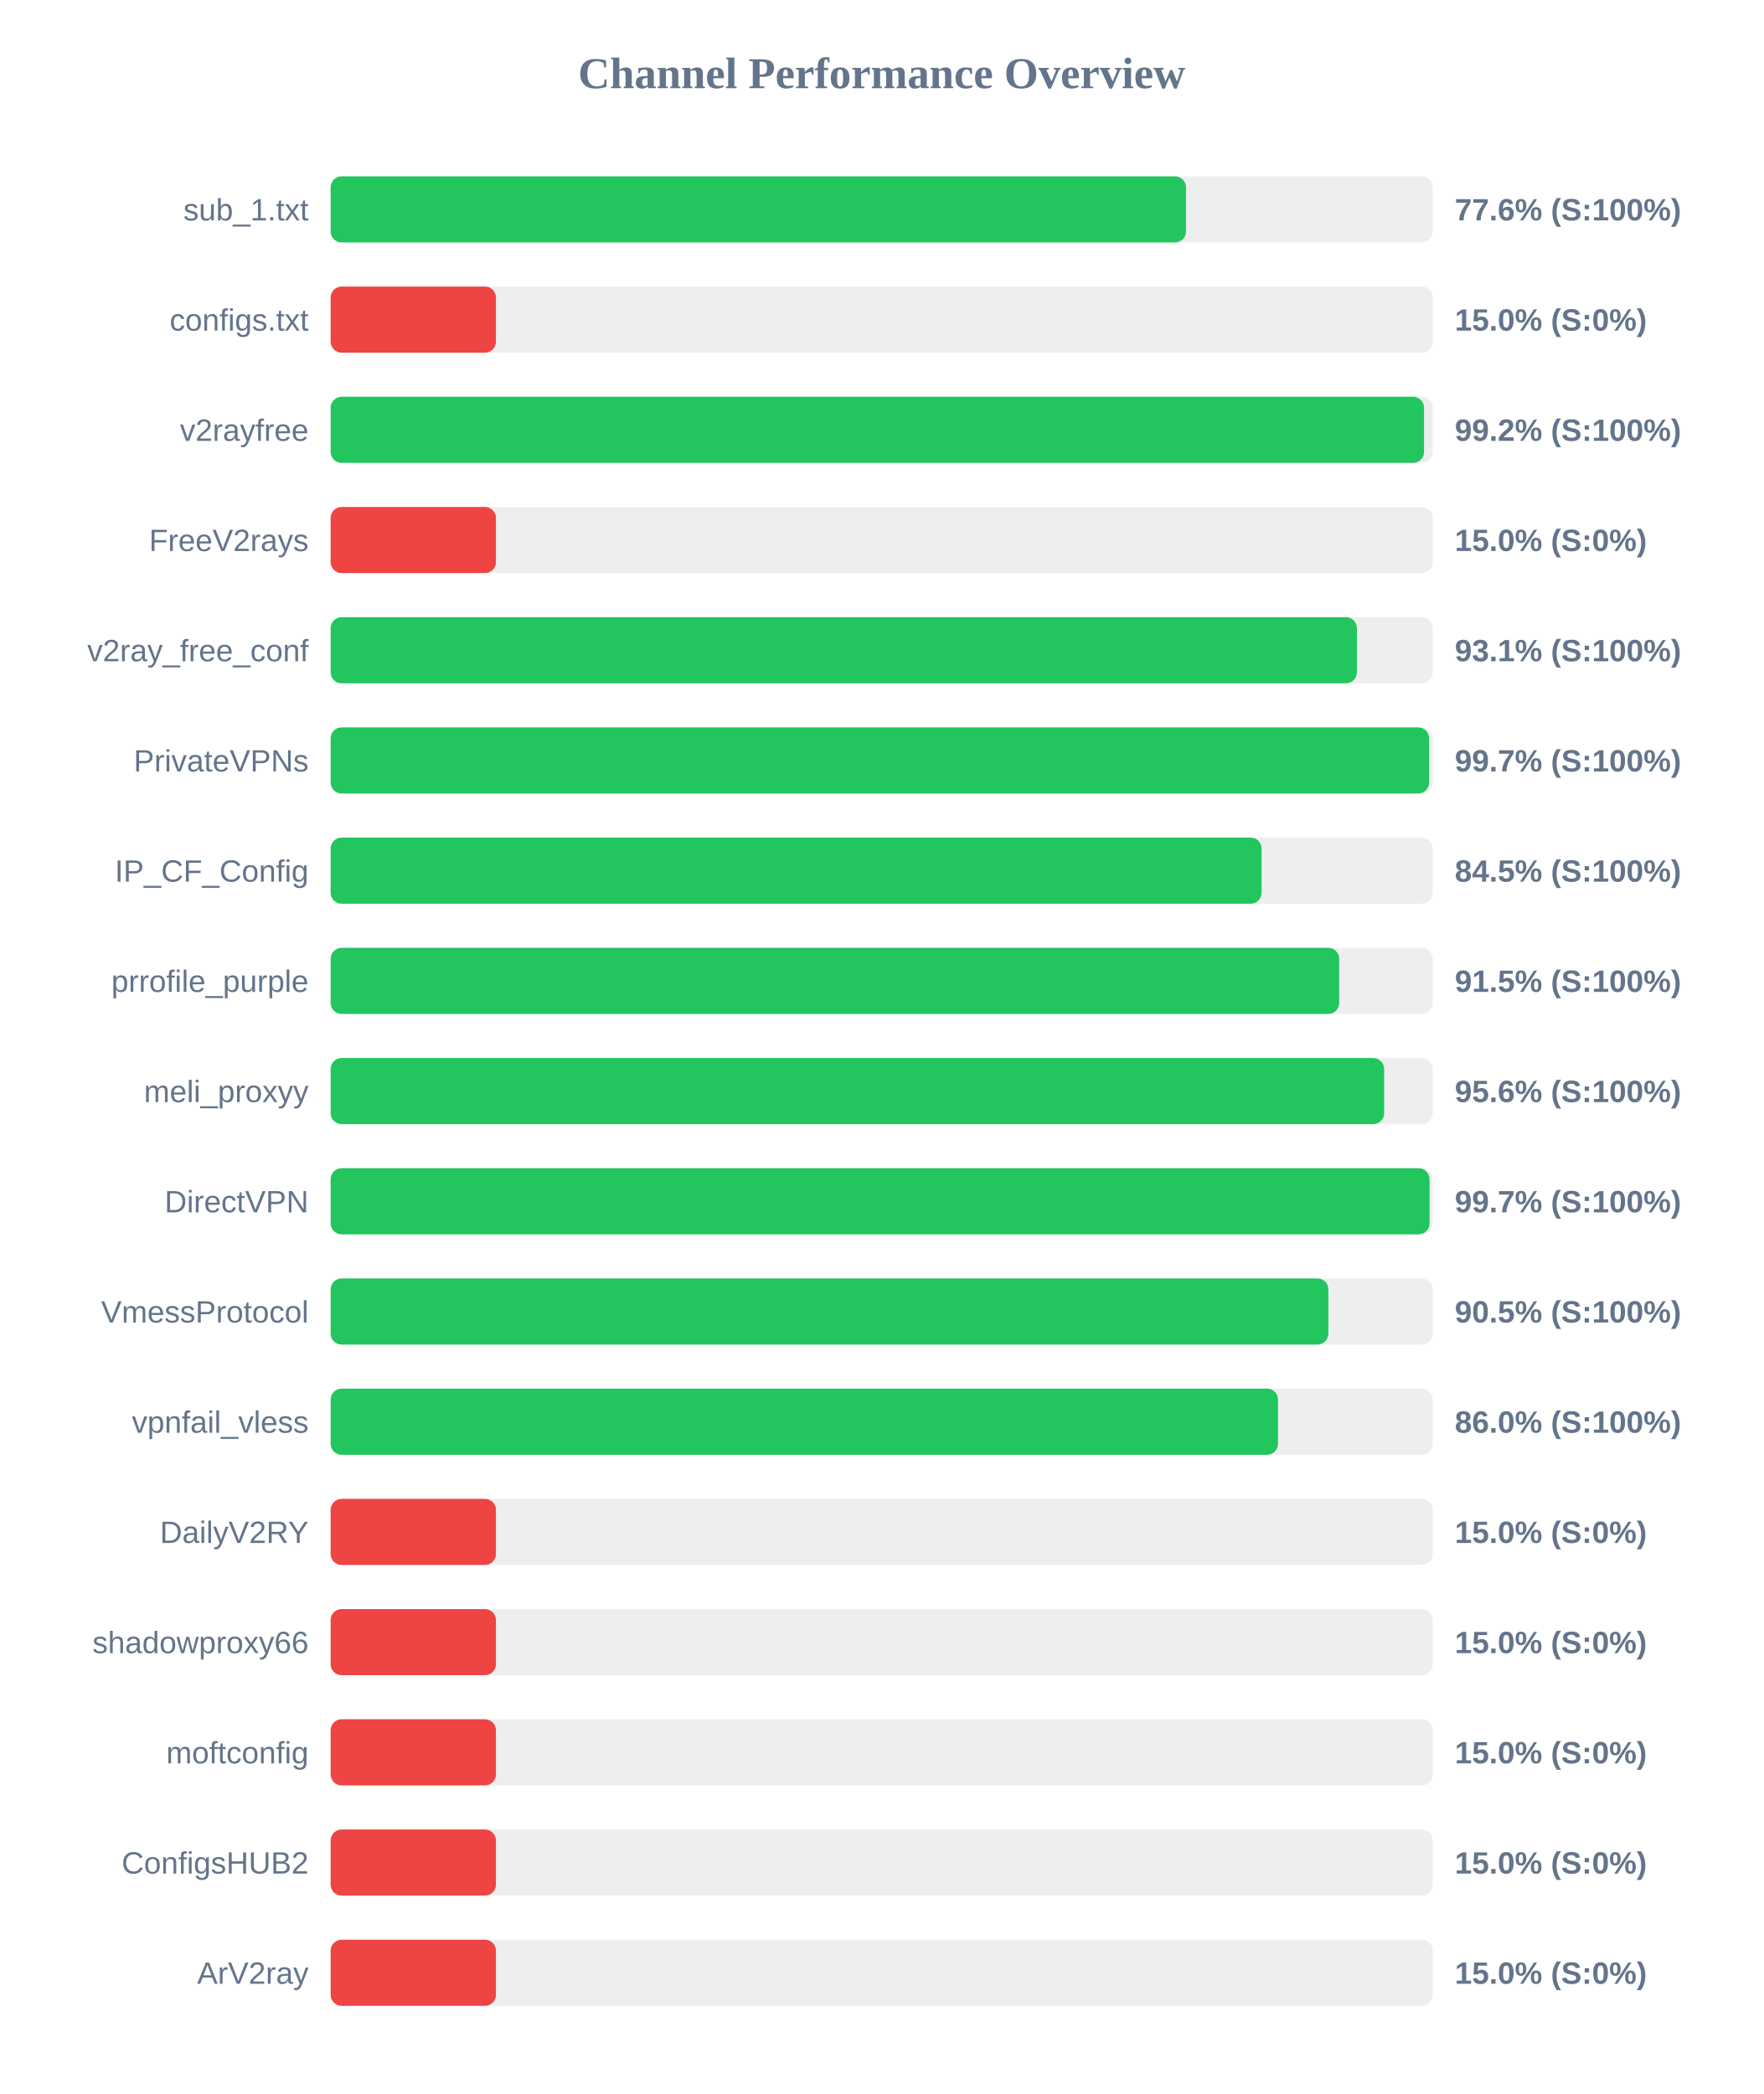
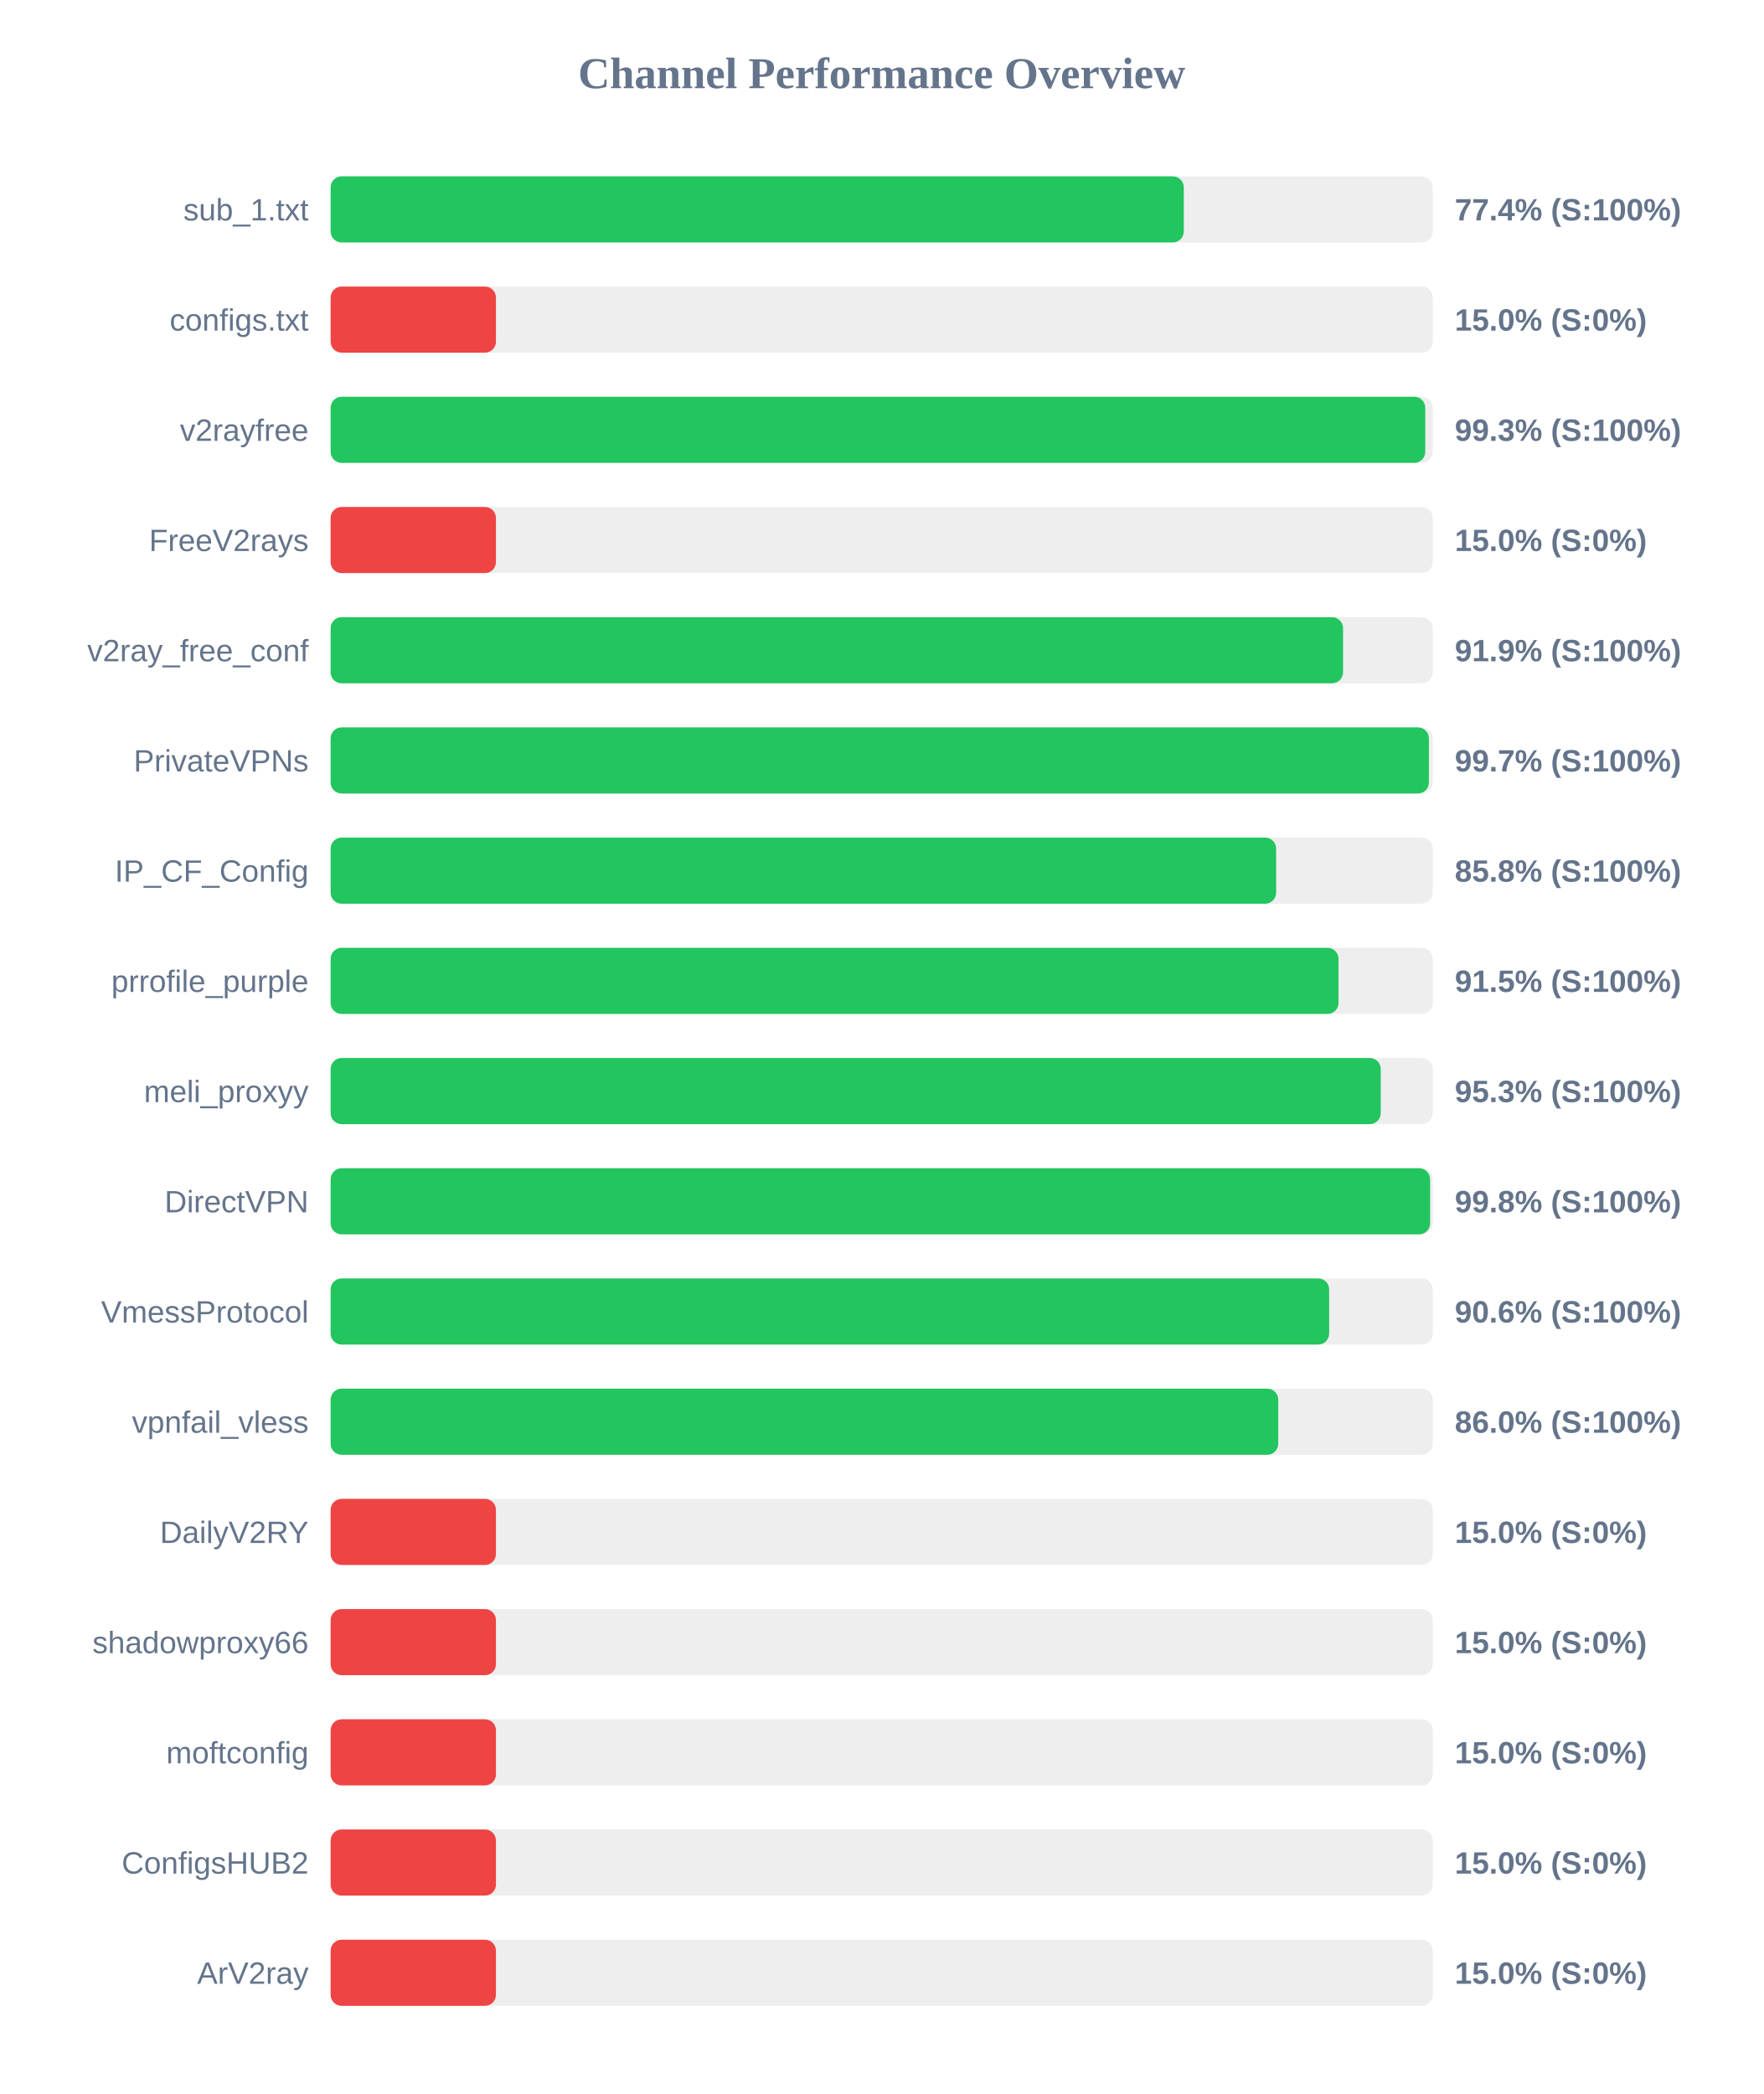
<svg xmlns="http://www.w3.org/2000/svg" width="800" height="950" version="1.1">
  <style>
        .row { font: 14px Arial; fill: #64748b; }
        .score { font: bold 14px Arial; fill: #64748b; }
    </style>
  <text x="400" y="40" text-anchor="middle" font-size="20px" font-weight="bold" fill="#64748b">Channel Performance Overview</text>
  <rect x="150" y="80" width="500" height="30" fill="#eee" rx="5" />
-   <rect x="150" y="80" width="388.05" height="30" fill="#22c55e" rx="5" />
+   <rect x="150" y="80" width="387.05" height="30" fill="#22c55e" rx="5" />
  <text x="140" y="100" text-anchor="end" class="row">sub_1.txt</text>
-   <text x="660" y="100" text-anchor="start" class="score">77.6% (S:100%)</text>
+   <text x="660" y="100" text-anchor="start" class="score">77.4% (S:100%)</text>
  <rect x="150" y="130" width="500" height="30" fill="#eee" rx="5" />
  <rect x="150" y="130" width="75.0" height="30" fill="#ef4444" rx="5" />
  <text x="140" y="150" text-anchor="end" class="row">configs.txt</text>
  <text x="660" y="150" text-anchor="start" class="score">15.0% (S:0%)</text>
  <rect x="150" y="180" width="500" height="30" fill="#eee" rx="5" />
-   <rect x="150" y="180" width="496.05" height="30" fill="#22c55e" rx="5" />
+   <rect x="150" y="180" width="496.6" height="30" fill="#22c55e" rx="5" />
  <text x="140" y="200" text-anchor="end" class="row">v2rayfree</text>
-   <text x="660" y="200" text-anchor="start" class="score">99.2% (S:100%)</text>
+   <text x="660" y="200" text-anchor="start" class="score">99.3% (S:100%)</text>
  <rect x="150" y="230" width="500" height="30" fill="#eee" rx="5" />
  <rect x="150" y="230" width="75.0" height="30" fill="#ef4444" rx="5" />
  <text x="140" y="250" text-anchor="end" class="row">FreeV2rays</text>
  <text x="660" y="250" text-anchor="start" class="score">15.0% (S:0%)</text>
  <rect x="150" y="280" width="500" height="30" fill="#eee" rx="5" />
-   <rect x="150" y="280" width="465.6" height="30" fill="#22c55e" rx="5" />
+   <rect x="150" y="280" width="459.3" height="30" fill="#22c55e" rx="5" />
  <text x="140" y="300" text-anchor="end" class="row">v2ray_free_conf</text>
-   <text x="660" y="300" text-anchor="start" class="score">93.1% (S:100%)</text>
+   <text x="660" y="300" text-anchor="start" class="score">91.9% (S:100%)</text>
  <rect x="150" y="330" width="500" height="30" fill="#eee" rx="5" />
-   <rect x="150" y="330" width="498.35" height="30" fill="#22c55e" rx="5" />
+   <rect x="150" y="330" width="498.25" height="30" fill="#22c55e" rx="5" />
  <text x="140" y="350" text-anchor="end" class="row">PrivateVPNs</text>
  <text x="660" y="350" text-anchor="start" class="score">99.7% (S:100%)</text>
  <rect x="150" y="380" width="500" height="30" fill="#eee" rx="5" />
-   <rect x="150" y="380" width="422.35" height="30" fill="#22c55e" rx="5" />
+   <rect x="150" y="380" width="428.95" height="30" fill="#22c55e" rx="5" />
  <text x="140" y="400" text-anchor="end" class="row">IP_CF_Config</text>
-   <text x="660" y="400" text-anchor="start" class="score">84.5% (S:100%)</text>
+   <text x="660" y="400" text-anchor="start" class="score">85.8% (S:100%)</text>
  <rect x="150" y="430" width="500" height="30" fill="#eee" rx="5" />
-   <rect x="150" y="430" width="457.55" height="30" fill="#22c55e" rx="5" />
+   <rect x="150" y="430" width="457.25" height="30" fill="#22c55e" rx="5" />
  <text x="140" y="450" text-anchor="end" class="row">prrofile_purple</text>
  <text x="660" y="450" text-anchor="start" class="score">91.5% (S:100%)</text>
  <rect x="150" y="480" width="500" height="30" fill="#eee" rx="5" />
-   <rect x="150" y="480" width="477.95" height="30" fill="#22c55e" rx="5" />
+   <rect x="150" y="480" width="476.4" height="30" fill="#22c55e" rx="5" />
  <text x="140" y="500" text-anchor="end" class="row">meli_proxyy</text>
-   <text x="660" y="500" text-anchor="start" class="score">95.6% (S:100%)</text>
+   <text x="660" y="500" text-anchor="start" class="score">95.3% (S:100%)</text>
  <rect x="150" y="530" width="500" height="30" fill="#eee" rx="5" />
-   <rect x="150" y="530" width="498.55" height="30" fill="#22c55e" rx="5" />
+   <rect x="150" y="530" width="498.8" height="30" fill="#22c55e" rx="5" />
  <text x="140" y="550" text-anchor="end" class="row">DirectVPN</text>
-   <text x="660" y="550" text-anchor="start" class="score">99.7% (S:100%)</text>
+   <text x="660" y="550" text-anchor="start" class="score">99.8% (S:100%)</text>
  <rect x="150" y="580" width="500" height="30" fill="#eee" rx="5" />
-   <rect x="150" y="580" width="452.65" height="30" fill="#22c55e" rx="5" />
+   <rect x="150" y="580" width="453.0" height="30" fill="#22c55e" rx="5" />
  <text x="140" y="600" text-anchor="end" class="row">VmessProtocol</text>
-   <text x="660" y="600" text-anchor="start" class="score">90.5% (S:100%)</text>
+   <text x="660" y="600" text-anchor="start" class="score">90.6% (S:100%)</text>
  <rect x="150" y="630" width="500" height="30" fill="#eee" rx="5" />
-   <rect x="150" y="630" width="429.8" height="30" fill="#22c55e" rx="5" />
+   <rect x="150" y="630" width="429.9" height="30" fill="#22c55e" rx="5" />
  <text x="140" y="650" text-anchor="end" class="row">vpnfail_vless</text>
  <text x="660" y="650" text-anchor="start" class="score">86.0% (S:100%)</text>
  <rect x="150" y="680" width="500" height="30" fill="#eee" rx="5" />
  <rect x="150" y="680" width="75.0" height="30" fill="#ef4444" rx="5" />
  <text x="140" y="700" text-anchor="end" class="row">DailyV2RY</text>
  <text x="660" y="700" text-anchor="start" class="score">15.0% (S:0%)</text>
  <rect x="150" y="730" width="500" height="30" fill="#eee" rx="5" />
  <rect x="150" y="730" width="75.0" height="30" fill="#ef4444" rx="5" />
  <text x="140" y="750" text-anchor="end" class="row">shadowproxy66</text>
  <text x="660" y="750" text-anchor="start" class="score">15.0% (S:0%)</text>
  <rect x="150" y="780" width="500" height="30" fill="#eee" rx="5" />
  <rect x="150" y="780" width="75.0" height="30" fill="#ef4444" rx="5" />
  <text x="140" y="800" text-anchor="end" class="row">moftconfig</text>
  <text x="660" y="800" text-anchor="start" class="score">15.0% (S:0%)</text>
  <rect x="150" y="830" width="500" height="30" fill="#eee" rx="5" />
  <rect x="150" y="830" width="75.0" height="30" fill="#ef4444" rx="5" />
  <text x="140" y="850" text-anchor="end" class="row">ConfigsHUB2</text>
  <text x="660" y="850" text-anchor="start" class="score">15.0% (S:0%)</text>
  <rect x="150" y="880" width="500" height="30" fill="#eee" rx="5" />
  <rect x="150" y="880" width="75.0" height="30" fill="#ef4444" rx="5" />
  <text x="140" y="900" text-anchor="end" class="row">ArV2ray</text>
  <text x="660" y="900" text-anchor="start" class="score">15.0% (S:0%)</text>
</svg>
